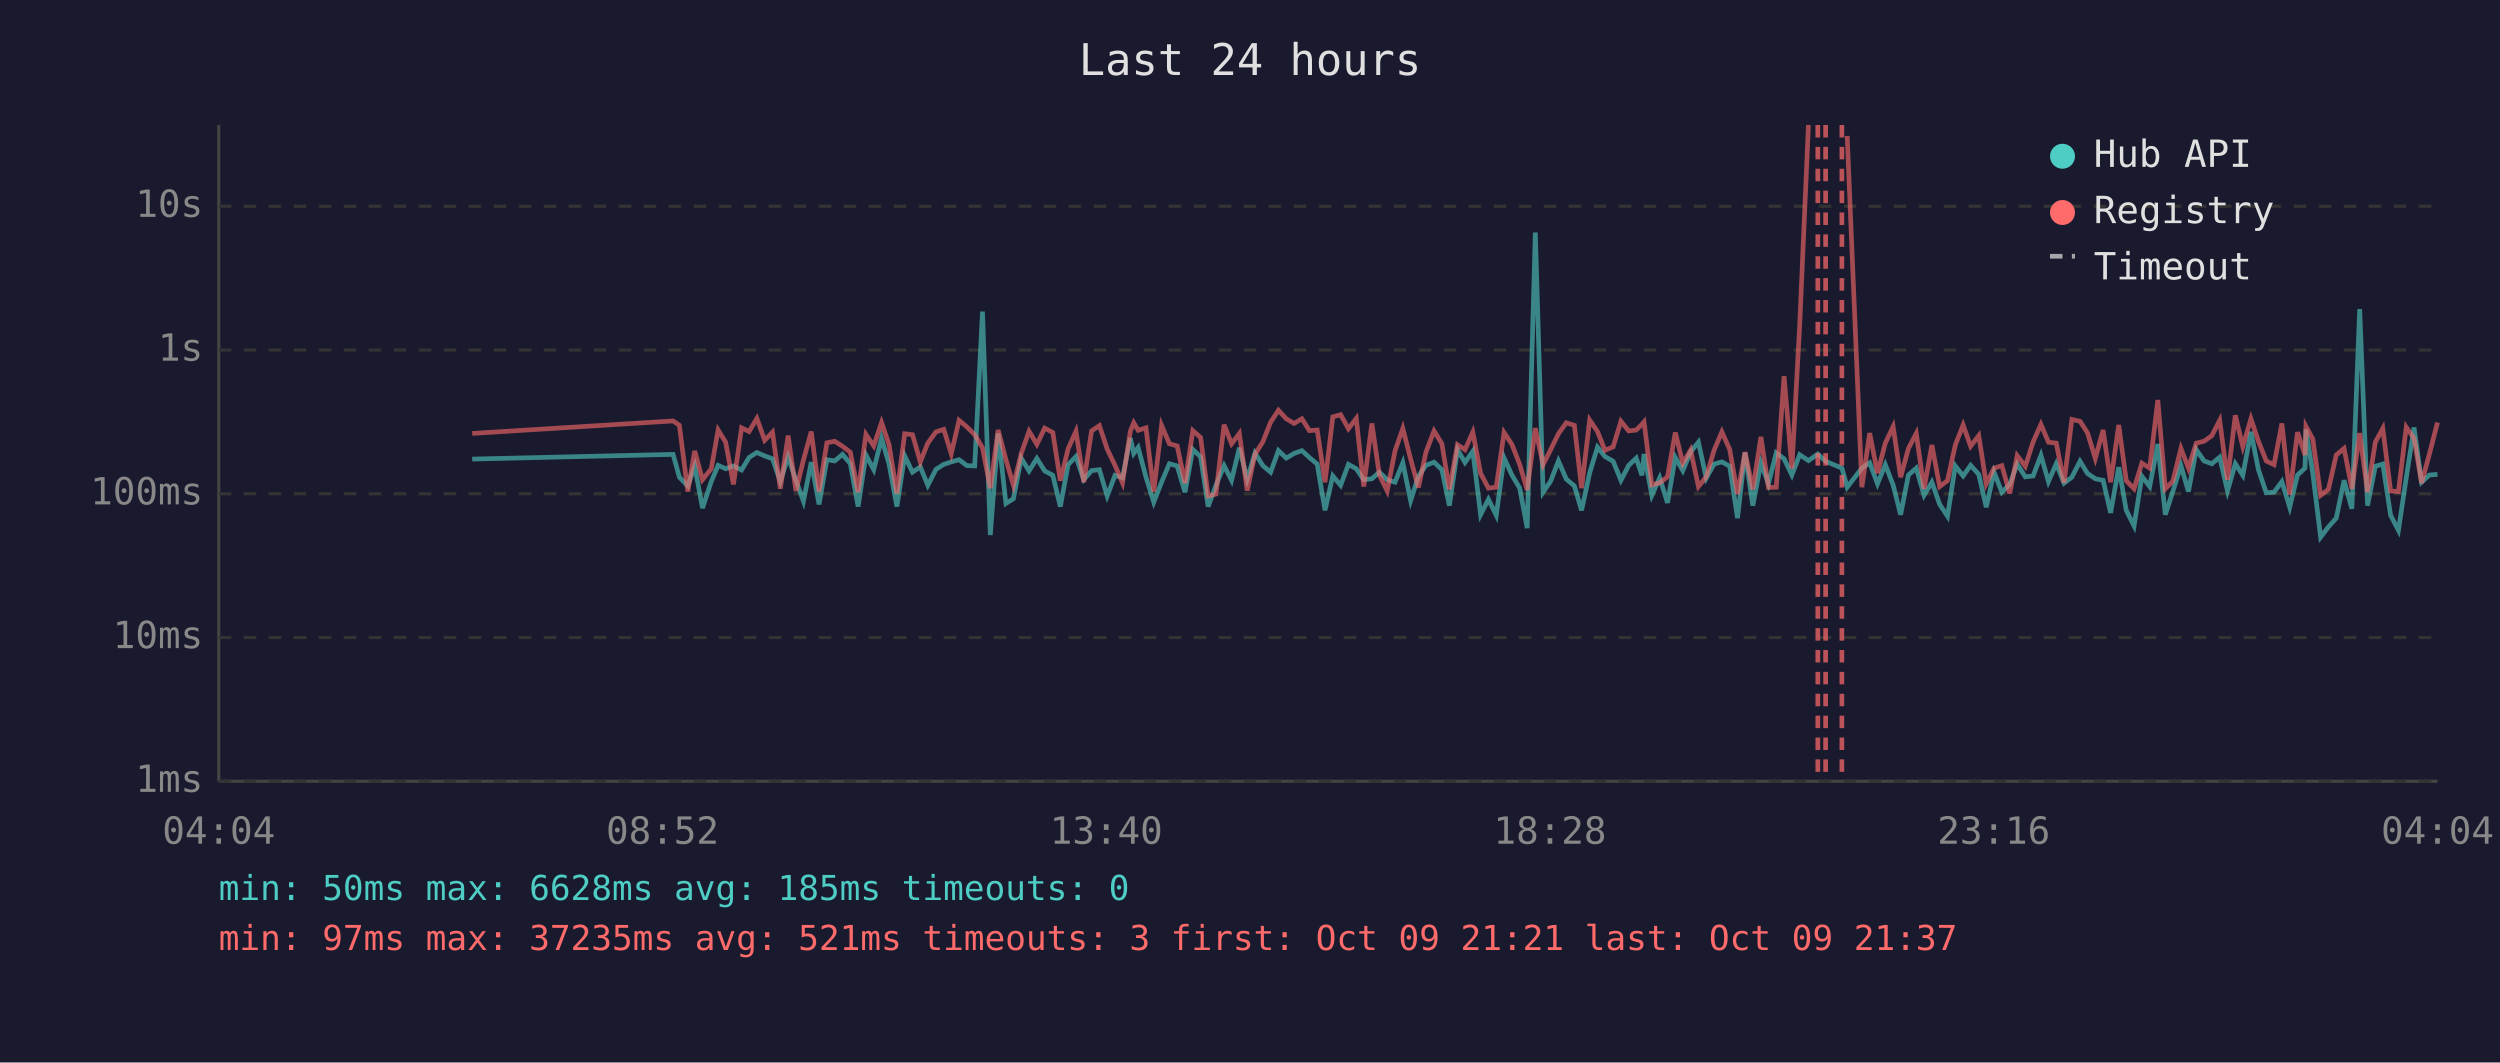
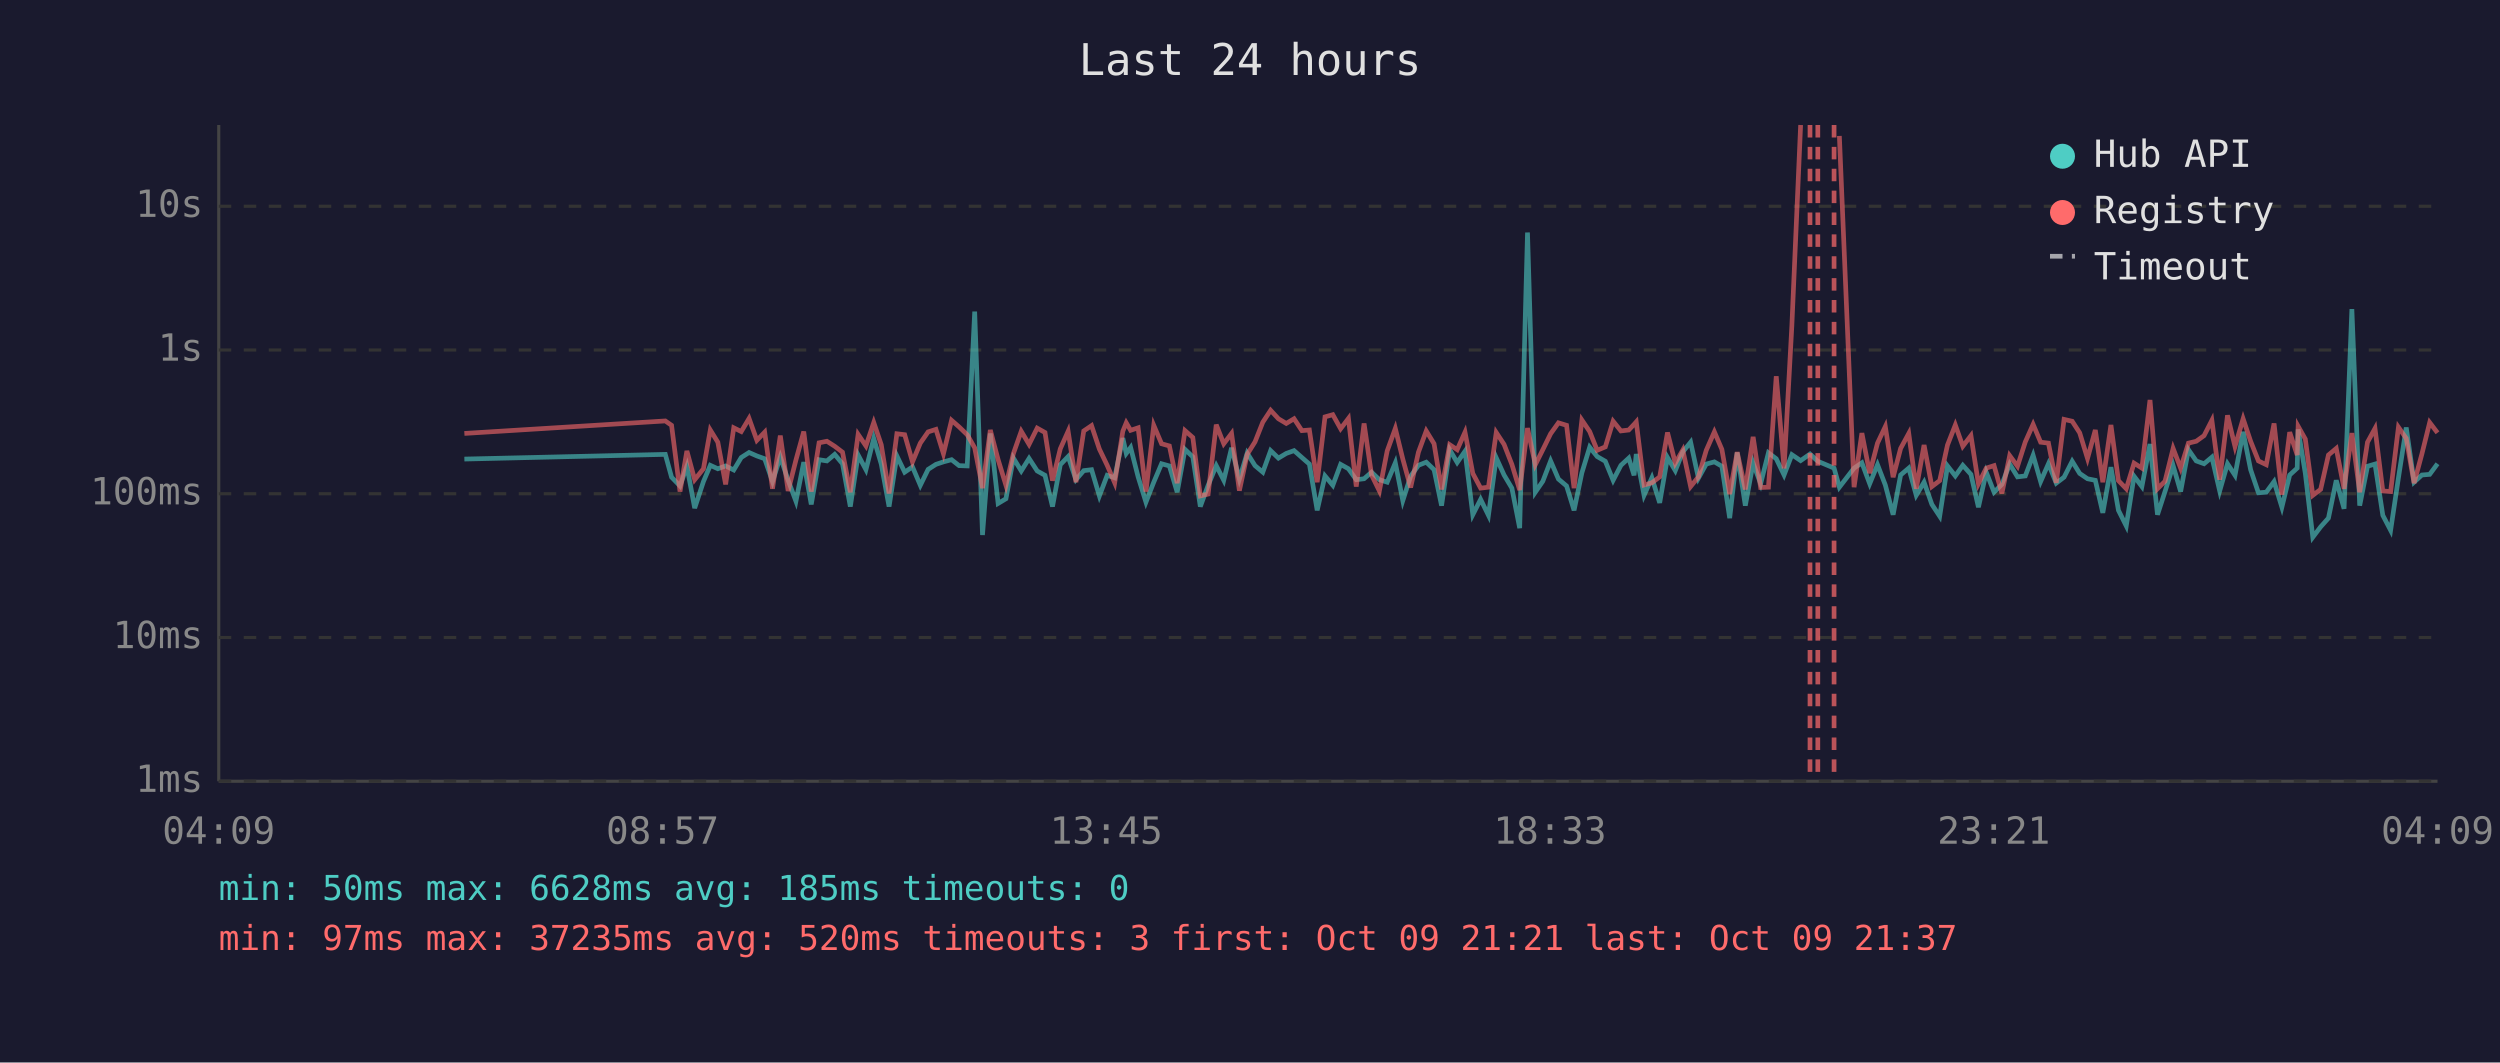
<svg xmlns="http://www.w3.org/2000/svg" viewBox="0 0 800 340" font-family="monospace" font-size="12">
  <rect width="800" height="340" fill="#1a1a2e" />
  <text x="400" y="24" fill="#e0e0e0" font-size="14" text-anchor="middle">Last 24 hours</text>
  <line x1="70" y1="40" x2="70" y2="250" stroke="#444" stroke-width="1" />
  <line x1="70" y1="250" x2="780" y2="250" stroke="#444" stroke-width="1" />
  <line x1="70" y1="250" x2="780" y2="250" stroke="#333" stroke-width="1" stroke-dasharray="4" />
  <text x="65" y="250" fill="#888" text-anchor="end" dominant-baseline="middle">1ms</text>
  <line x1="70" y1="204" x2="780" y2="204" stroke="#333" stroke-width="1" stroke-dasharray="4" />
  <text x="65" y="204" fill="#888" text-anchor="end" dominant-baseline="middle">10ms</text>
  <line x1="70" y1="158" x2="780" y2="158" stroke="#333" stroke-width="1" stroke-dasharray="4" />
  <text x="65" y="158" fill="#888" text-anchor="end" dominant-baseline="middle">100ms</text>
  <line x1="70" y1="112" x2="780" y2="112" stroke="#333" stroke-width="1" stroke-dasharray="4" />
  <text x="65" y="112" fill="#888" text-anchor="end" dominant-baseline="middle">1s</text>
  <line x1="70" y1="66" x2="780" y2="66" stroke="#333" stroke-width="1" stroke-dasharray="4" />
  <text x="65" y="66" fill="#888" text-anchor="end" dominant-baseline="middle">10s</text>
-   <text x="70" y="270" fill="#888" text-anchor="middle">04:04</text>
-   <text x="212" y="270" fill="#888" text-anchor="middle">08:52</text>
-   <text x="354" y="270" fill="#888" text-anchor="middle">13:40</text>
-   <text x="496" y="270" fill="#888" text-anchor="middle">18:28</text>
-   <text x="638" y="270" fill="#888" text-anchor="middle">23:16</text>
-   <text x="780" y="270" fill="#888" text-anchor="middle">04:04</text>
-   <polyline points="151.1,146.9 215.4,145.4 217.4,152.7 220.1,155.5 222.3,149.2 224.8,162.6 227.6,154.1 229.8,148.9 232.2,150.0 234.7,149.1 237.3,150.4 239.7,146.4 242.2,144.8 244.7,145.9 247.2,146.8 249.7,154.1 252.2,146.2 254.7,153.7 257.1,160.4 259.6,147.9 262.1,161.4 264.6,147.1 267.1,147.5 269.6,145.4 272.1,148.4 274.6,162.1 277.1,145.6 279.6,150.3 282.1,140.3 284.5,148.5 287.0,162.1 289.5,145.9 292.0,151.1 294.5,149.4 296.9,155.3 299.5,150.2 302.0,148.6 304.4,147.8 306.9,147.1 309.4,149.0 311.9,149.1 314.4,99.7 316.9,171.2 319.4,138.7 321.9,161.1 324.3,159.6 326.8,146.6 329.3,150.7 331.8,146.7 334.3,150.7 336.9,152.1 339.3,162.1 341.8,148.7 344.3,146.1 346.8,153.5 349.3,150.6 351.8,150.3 354.3,158.7 356.8,152.1 359.2,152.9 361.7,140.2 362.8,145.1 364.2,143.2 366.7,152.6 369.2,160.7 371.7,154.3 374.2,148.4 376.7,149.1 379.2,157.5 381.7,143.8 384.2,146.2 386.6,162.1 389.1,155.3 391.7,149.0 394.1,153.7 396.6,143.3 399.1,153.3 401.6,145.0 404.1,149.0 406.6,151.1 409.1,144.2 411.6,146.6 414.1,145.1 416.6,144.2 419.0,146.4 421.5,148.5 424.0,163.3 426.5,152.3 429.0,155.3 431.5,148.6 434.0,150.0 436.4,153.5 439.0,153.2 441.4,151.1 443.9,153.5 446.4,154.3 448.9,148.1 451.4,160.2 453.9,152.4 456.3,148.9 458.9,147.9 461.4,150.3 463.8,161.8 466.4,143.9 468.8,148.0 471.3,144.4 473.8,164.7 476.3,159.8 478.8,164.9 481.3,146.5 483.8,152.0 486.3,156.2 488.7,169.0 491.3,74.4 493.8,157.5 496.2,154.0 498.7,147.5 501.2,153.3 503.8,155.5 506.1,163.3 508.7,151.3 511.2,143.1 513.6,146.1 516.2,147.6 518.7,153.7 521.2,148.9 523.6,146.6 525.4,152.1 526.1,145.3 528.6,158.5 531.1,152.9 533.6,160.9 536.1,146.4 538.5,150.6 541.0,144.6 543.5,141.5 546.0,153.0 548.5,148.5 551.0,147.8 553.5,149.2 556.0,165.8 558.4,144.8 560.9,161.8 563.5,148.2 565.9,154.8 568.4,144.9 570.9,146.8 573.4,152.0 575.9,145.5 578.7,147.4 581.7,145.3 584.2,147.6 589.4,149.8 591.1,155.9 595.8,149.8 598.3,148.1 600.8,154.8 603.3,148.7 605.8,155.2 608.2,164.7 610.7,152.0 613.2,149.8 615.7,158.5 618.2,154.3 620.7,161.4 623.2,165.2 625.7,149.1 628.2,152.3 630.6,148.9 633.2,151.8 635.6,162.3 638.1,151.1 640.6,157.5 643.1,155.0 645.5,148.5 648.1,152.6 650.6,152.3 653.1,145.7 655.5,154.1 658.0,148.4 660.5,154.6 663.0,152.7 665.6,147.6 668.0,151.5 670.5,153.2 673.0,153.7 675.4,164.1 678.0,149.5 680.4,163.3 682.9,168.3 685.4,152.4 687.9,155.7 690.5,142.1 692.9,164.7 695.3,157.3 697.9,149.0 700.3,157.3 702.8,143.9 705.3,147.5 707.8,148.4 710.3,146.3 712.8,157.1 715.3,148.4 717.7,152.1 720.3,138.2 722.7,150.3 725.2,157.7 727.7,157.5 730.2,154.1 732.7,162.3 735.2,152.0 737.6,149.8 737.9,137.4 740.1,151.5 742.6,171.9 745.1,168.6 747.6,165.8 750.1,153.7 752.6,162.8 755.1,98.9 757.6,161.8 760.1,149.2 762.5,148.5 765.0,164.9 767.5,169.7 770.0,152.9 772.5,136.8 774.9,154.3 777.4,152.0 780.0,151.8" fill="none" stroke="#4ecdc4" stroke-width="1.5" opacity="0.6" />
-   <polyline points="151.1,138.7 215.4,134.7 217.4,136.1 220.1,157.3 222.3,144.3 224.8,153.5 227.6,150.0 229.8,137.6 232.2,141.5 234.7,155.0 237.3,136.9 239.7,138.1 242.2,133.9 244.7,140.9 247.2,138.3 249.7,156.4 252.2,139.4 254.7,157.1 257.1,147.2 259.6,138.1 262.1,157.3 264.6,141.7 267.1,141.2 269.6,142.8 272.1,144.7 274.6,157.5 277.1,139.0 279.6,142.7 282.1,135.2 284.5,142.3 287.0,157.9 289.5,138.8 292.0,139.1 294.5,147.8 296.9,141.8 299.5,138.2 302.0,137.4 304.4,145.2 306.9,134.5 309.4,136.6 311.9,139.1 314.4,143.3 316.9,156.2 319.4,137.6 321.9,147.1 324.3,155.3 326.8,145.1 329.3,138.0 331.8,142.2 334.3,137.0 336.9,138.4 339.3,153.8 341.8,143.6 344.3,138.0 346.8,154.3 349.3,137.9 351.8,136.2 354.3,143.7 356.8,148.9 359.2,154.5 361.7,138.0 362.8,135.3 364.2,137.7 366.7,136.9 369.2,157.3 371.7,136.1 374.2,142.0 376.7,142.7 379.2,154.6 381.7,137.8 384.2,140.0 386.6,158.7 389.1,158.1 391.7,135.9 394.1,142.0 396.6,138.7 399.1,157.0 401.6,145.4 404.1,141.4 406.6,135.1 409.1,131.3 411.6,134.0 414.1,135.5 416.6,134.0 419.0,137.8 421.5,137.6 424.0,154.3 426.5,133.4 429.0,132.7 431.5,137.2 434.0,133.9 436.4,155.7 439.0,135.5 441.4,152.0 443.9,157.1 446.4,144.3 448.9,137.1 451.4,146.9 453.9,156.0 456.3,144.7 458.9,137.9 461.4,142.0 463.8,156.6 466.4,142.3 468.8,143.9 471.3,138.3 473.8,151.5 476.3,156.2 478.8,155.9 481.3,138.4 483.8,142.2 486.3,148.6 488.7,156.8 491.3,137.0 493.8,148.7 496.2,143.9 498.7,138.8 501.2,135.3 503.8,136.1 506.1,156.2 508.7,134.4 511.2,138.1 513.6,144.1 516.2,143.0 518.7,134.8 521.2,137.9 523.6,137.6 525.4,135.8 526.1,135.0 528.6,155.2 531.1,154.5 533.6,152.6 536.1,138.4 538.5,148.2 541.0,144.0 543.5,155.7 546.0,152.6 548.5,144.1 551.0,138.2 553.5,143.8 556.0,158.1 558.4,144.7 560.9,156.6 563.5,139.8 565.9,156.0 568.4,155.9 570.9,120.4 573.4,149.9 575.9,104.1 578.7,40.0" fill="none" stroke="#ff6b6b" stroke-width="1.5" opacity="0.6" />
-   <polyline points="591.1,43.5 595.8,155.9 598.3,138.6 600.8,151.4 603.3,141.8 605.8,136.5 608.2,152.7 610.7,143.5 613.2,138.7 615.7,156.4 618.2,142.4 620.7,155.7 623.2,153.8 625.7,142.4 628.2,136.0 630.6,142.8 633.2,139.4 635.6,154.8 638.1,149.8 640.6,149.0 643.1,157.9 645.5,145.8 648.1,149.2 650.6,141.4 653.1,135.8 655.5,141.5 658.0,141.8 660.5,154.5 663.0,134.2 665.6,134.8 668.0,138.5 670.5,146.7 673.0,137.6 675.4,154.3 678.0,136.0 680.4,153.8 682.9,156.4 685.4,148.2 687.9,149.8 690.5,128.0 692.9,156.4 695.3,154.0 697.9,143.5 700.3,149.8 702.8,141.8 705.3,141.2 707.8,139.4 710.3,134.5 712.8,153.5 715.3,132.9 717.7,142.9 720.3,134.0 722.7,141.2 725.2,147.5 727.7,148.7 730.2,135.5 732.7,158.3 735.2,138.3 737.6,145.6 737.9,136.4 740.1,140.5 742.6,158.5 745.1,156.6 747.6,145.6 750.1,143.5 752.6,156.4 755.1,138.6 757.6,157.5 760.1,141.5 762.5,137.1 765.0,157.1 767.5,157.3 770.0,136.7 772.5,140.3 774.9,154.6 777.4,145.3 780.0,135.2" fill="none" stroke="#ff6b6b" stroke-width="1.5" opacity="0.6" />
+   <text x="70" y="270" fill="#888" text-anchor="middle">04:09</text>
+   <text x="212" y="270" fill="#888" text-anchor="middle">08:57</text>
+   <text x="354" y="270" fill="#888" text-anchor="middle">13:45</text>
+   <text x="496" y="270" fill="#888" text-anchor="middle">18:33</text>
+   <text x="638" y="270" fill="#888" text-anchor="middle">23:21</text>
+   <text x="780" y="270" fill="#888" text-anchor="middle">04:09</text>
+   <polyline points="148.6,146.9 212.9,145.4 214.9,152.7 217.6,155.5 219.8,149.2 222.3,162.6 225.1,154.1 227.3,148.9 229.7,150.0 232.2,149.1 234.8,150.4 237.2,146.4 239.7,144.8 242.2,145.9 244.7,146.8 247.2,154.1 249.7,146.2 252.2,153.7 254.7,160.4 257.2,147.9 259.6,161.4 262.1,147.1 264.6,147.5 267.1,145.4 269.6,148.4 272.1,162.1 274.6,145.6 277.1,150.3 279.6,140.3 282.0,148.5 284.5,162.1 287.0,145.9 289.5,151.1 292.0,149.4 294.5,155.3 297.0,150.2 299.5,148.6 301.9,147.8 304.5,147.1 306.9,149.0 309.5,149.1 311.9,99.7 314.4,171.2 316.9,138.7 319.4,161.1 321.9,159.6 324.3,146.6 326.8,150.7 329.3,146.7 331.9,150.7 334.4,152.1 336.8,162.1 339.3,148.7 341.8,146.1 344.3,153.5 346.8,150.6 349.3,150.3 351.8,158.7 354.3,152.1 356.7,152.9 359.3,140.2 360.4,145.1 361.8,143.2 364.2,152.6 366.7,160.7 369.2,154.3 371.7,148.4 374.2,149.1 376.7,157.5 379.2,143.8 381.7,146.2 384.1,162.1 386.6,155.3 389.2,149.0 391.6,153.7 394.1,143.3 396.6,153.3 399.1,145.0 401.6,149.0 404.1,151.1 406.6,144.2 409.1,146.6 411.6,145.1 414.1,144.2 416.6,146.4 419.0,148.5 421.5,163.3 424.0,152.3 426.5,155.3 429.0,148.6 431.5,150.0 434.0,153.5 436.5,153.2 438.9,151.1 441.4,153.5 443.9,154.3 446.5,148.1 448.9,160.2 451.4,152.4 453.9,148.9 456.4,147.9 458.9,150.3 461.3,161.8 463.9,143.9 466.3,148.0 468.8,144.4 471.3,164.7 473.8,159.8 476.3,164.9 478.8,146.5 481.3,152.0 483.8,156.2 486.3,169.0 488.8,74.4 491.3,157.5 493.7,154.0 496.2,147.5 498.7,153.3 501.3,155.5 503.7,163.3 506.2,151.3 508.7,143.1 511.1,146.1 513.7,147.6 516.2,153.7 518.7,148.9 521.2,146.6 522.9,152.1 523.6,145.3 526.1,158.5 528.6,152.9 531.1,160.9 533.6,146.4 536.1,150.6 538.5,144.6 541.0,141.5 543.5,153.0 546.0,148.5 548.6,147.8 551.0,149.2 553.5,165.8 555.9,144.8 558.5,161.8 561.0,148.2 563.4,154.8 565.9,144.9 568.4,146.8 570.9,152.0 573.4,145.5 576.2,147.4 579.2,145.3 581.7,147.6 586.9,149.8 588.6,155.9 593.3,149.8 595.8,148.1 598.3,154.8 600.8,148.7 603.3,155.2 605.8,164.7 608.2,152.0 610.8,149.8 613.2,158.5 615.7,154.3 618.2,161.4 620.7,165.2 623.2,149.1 625.7,152.3 628.1,148.9 630.7,151.8 633.1,162.3 635.6,151.1 638.1,157.5 640.6,155.0 643.1,148.5 645.6,152.6 648.1,152.3 650.6,145.7 653.0,154.1 655.5,148.4 658.0,154.6 660.5,152.7 663.1,147.6 665.5,151.5 668.0,153.2 670.5,153.7 672.9,164.1 675.5,149.5 677.9,163.3 680.4,168.3 682.9,152.4 685.4,155.7 688.0,142.1 690.4,164.7 692.8,157.3 695.4,149.0 697.8,157.3 700.3,143.9 702.8,147.5 705.3,148.4 707.8,146.3 710.3,157.1 712.8,148.4 715.2,152.1 717.8,138.2 720.2,150.3 722.7,157.7 725.2,157.5 727.7,154.1 730.2,162.3 732.7,152.0 735.1,149.8 735.4,137.4 737.7,151.5 740.1,171.9 742.6,168.6 745.1,165.8 747.6,153.7 750.1,162.8 752.6,98.9 755.1,161.8 757.6,149.2 760.0,148.5 762.5,164.9 765.0,169.7 767.5,152.9 770.0,136.8 772.5,154.3 775.0,152.0 777.5,151.8 780.0,148.4" fill="none" stroke="#4ecdc4" stroke-width="1.5" opacity="0.6" />
+   <polyline points="148.6,138.7 212.9,134.7 214.9,136.1 217.6,157.3 219.8,144.3 222.3,153.5 225.1,150.0 227.3,137.6 229.7,141.5 232.2,155.0 234.8,136.9 237.2,138.1 239.7,133.9 242.2,140.9 244.7,138.3 247.2,156.4 249.7,139.4 252.2,157.1 254.7,147.2 257.2,138.1 259.6,157.3 262.1,141.7 264.6,141.2 267.1,142.8 269.6,144.7 272.1,157.5 274.6,139.0 277.1,142.7 279.6,135.2 282.0,142.3 284.5,157.9 287.0,138.8 289.5,139.1 292.0,147.8 294.5,141.8 297.0,138.2 299.5,137.4 301.9,145.2 304.5,134.5 306.9,136.6 309.5,139.1 311.9,143.3 314.4,156.2 316.9,137.6 319.4,147.1 321.9,155.3 324.3,145.1 326.8,138.0 329.3,142.2 331.9,137.0 334.4,138.4 336.8,153.8 339.3,143.6 341.8,138.0 344.3,154.3 346.8,137.9 349.3,136.2 351.8,143.7 354.3,148.9 356.7,154.5 359.3,138.0 360.4,135.3 361.8,137.7 364.2,136.9 366.7,157.3 369.2,136.1 371.7,142.0 374.2,142.7 376.7,154.6 379.2,137.8 381.7,140.0 384.1,158.7 386.6,158.1 389.2,135.9 391.6,142.0 394.1,138.7 396.6,157.0 399.1,145.4 401.6,141.4 404.1,135.1 406.6,131.3 409.1,134.0 411.6,135.5 414.1,134.0 416.6,137.8 419.0,137.6 421.5,154.3 424.0,133.4 426.5,132.7 429.0,137.2 431.5,133.9 434.0,155.7 436.5,135.5 438.9,152.0 441.4,157.1 443.9,144.3 446.5,137.1 448.9,146.9 451.4,156.0 453.9,144.7 456.4,137.9 458.9,142.0 461.3,156.6 463.9,142.3 466.3,143.9 468.8,138.3 471.3,151.5 473.8,156.2 476.3,155.9 478.8,138.4 481.3,142.2 483.8,148.6 486.3,156.8 488.8,137.0 491.3,148.7 493.7,143.9 496.2,138.8 498.7,135.3 501.3,136.1 503.7,156.2 506.2,134.4 508.7,138.1 511.1,144.1 513.7,143.0 516.2,134.8 518.7,137.9 521.2,137.6 522.9,135.8 523.6,135.0 526.1,155.2 528.6,154.5 531.1,152.6 533.6,138.4 536.1,148.2 538.5,144.0 541.0,155.7 543.5,152.6 546.0,144.1 548.6,138.2 551.0,143.8 553.5,158.1 555.9,144.7 558.5,156.6 561.0,139.8 563.4,156.0 565.9,155.9 568.4,120.4 570.9,149.9 573.4,104.1 576.2,40.0" fill="none" stroke="#ff6b6b" stroke-width="1.5" opacity="0.6" />
+   <polyline points="588.6,43.5 593.3,155.9 595.8,138.6 598.3,151.4 600.8,141.8 603.3,136.5 605.8,152.7 608.2,143.5 610.8,138.7 613.2,156.4 615.7,142.4 618.2,155.7 620.7,153.8 623.2,142.4 625.7,136.0 628.1,142.8 630.7,139.4 633.1,154.8 635.6,149.8 638.1,149.0 640.6,157.9 643.1,145.8 645.6,149.2 648.1,141.4 650.6,135.8 653.0,141.5 655.5,141.8 658.0,154.5 660.5,134.2 663.1,134.8 665.5,138.5 668.0,146.7 670.5,137.6 672.9,154.3 675.5,136.0 677.9,153.8 680.4,156.4 682.9,148.2 685.4,149.8 688.0,128.0 690.4,156.4 692.8,154.0 695.4,143.5 697.8,149.8 700.3,141.8 702.8,141.2 705.3,139.4 707.8,134.5 710.3,153.5 712.8,132.9 715.2,142.9 717.8,134.0 720.2,141.2 722.7,147.5 725.2,148.7 727.7,135.5 730.2,158.3 732.7,138.3 735.1,145.6 735.4,136.4 737.7,140.5 740.1,158.5 742.6,156.6 745.1,145.6 747.6,143.5 750.1,156.4 752.6,138.6 755.1,157.5 757.6,141.5 760.0,137.1 762.5,157.1 765.0,157.3 767.5,136.7 770.0,140.3 772.5,154.6 775.0,145.3 777.5,135.2 780.0,138.5" fill="none" stroke="#ff6b6b" stroke-width="1.5" opacity="0.6" />
+   <line x1="579.2" y1="40" x2="579.2" y2="250" stroke="#ff6b6b" stroke-width="1.5" stroke-dasharray="4,3" opacity="0.7" />
  <line x1="581.7" y1="40" x2="581.7" y2="250" stroke="#ff6b6b" stroke-width="1.5" stroke-dasharray="4,3" opacity="0.7" />
-   <line x1="584.2" y1="40" x2="584.2" y2="250" stroke="#ff6b6b" stroke-width="1.5" stroke-dasharray="4,3" opacity="0.7" />
-   <line x1="589.4" y1="40" x2="589.4" y2="250" stroke="#ff6b6b" stroke-width="1.5" stroke-dasharray="4,3" opacity="0.7" />
+   <line x1="586.9" y1="40" x2="586.9" y2="250" stroke="#ff6b6b" stroke-width="1.5" stroke-dasharray="4,3" opacity="0.7" />
  <circle cx="660" cy="50" r="4" fill="#4ecdc4" />
  <text x="670" y="50" fill="#e0e0e0" dominant-baseline="middle">Hub API</text>
  <circle cx="660" cy="68" r="4" fill="#ff6b6b" />
  <text x="670" y="68" fill="#e0e0e0" dominant-baseline="middle">Registry</text>
  <line x1="656" y1="82" x2="664" y2="82" stroke="#e0e0e0" stroke-width="1.5" stroke-dasharray="4,3" opacity="0.7" />
  <text x="670" y="86" fill="#e0e0e0" dominant-baseline="middle">Timeout</text>
  <text x="70" y="288" fill="#4ecdc4" font-size="11">min: 50ms  max: 6628ms  avg: 185ms  timeouts: 0</text>
-   <text x="70" y="304" fill="#ff6b6b" font-size="11">min: 97ms  max: 37235ms  avg: 521ms  timeouts: 3  first: Oct 09 21:21  last: Oct 09 21:37</text>
+   <text x="70" y="304" fill="#ff6b6b" font-size="11">min: 97ms  max: 37235ms  avg: 520ms  timeouts: 3  first: Oct 09 21:21  last: Oct 09 21:37</text>
</svg>
